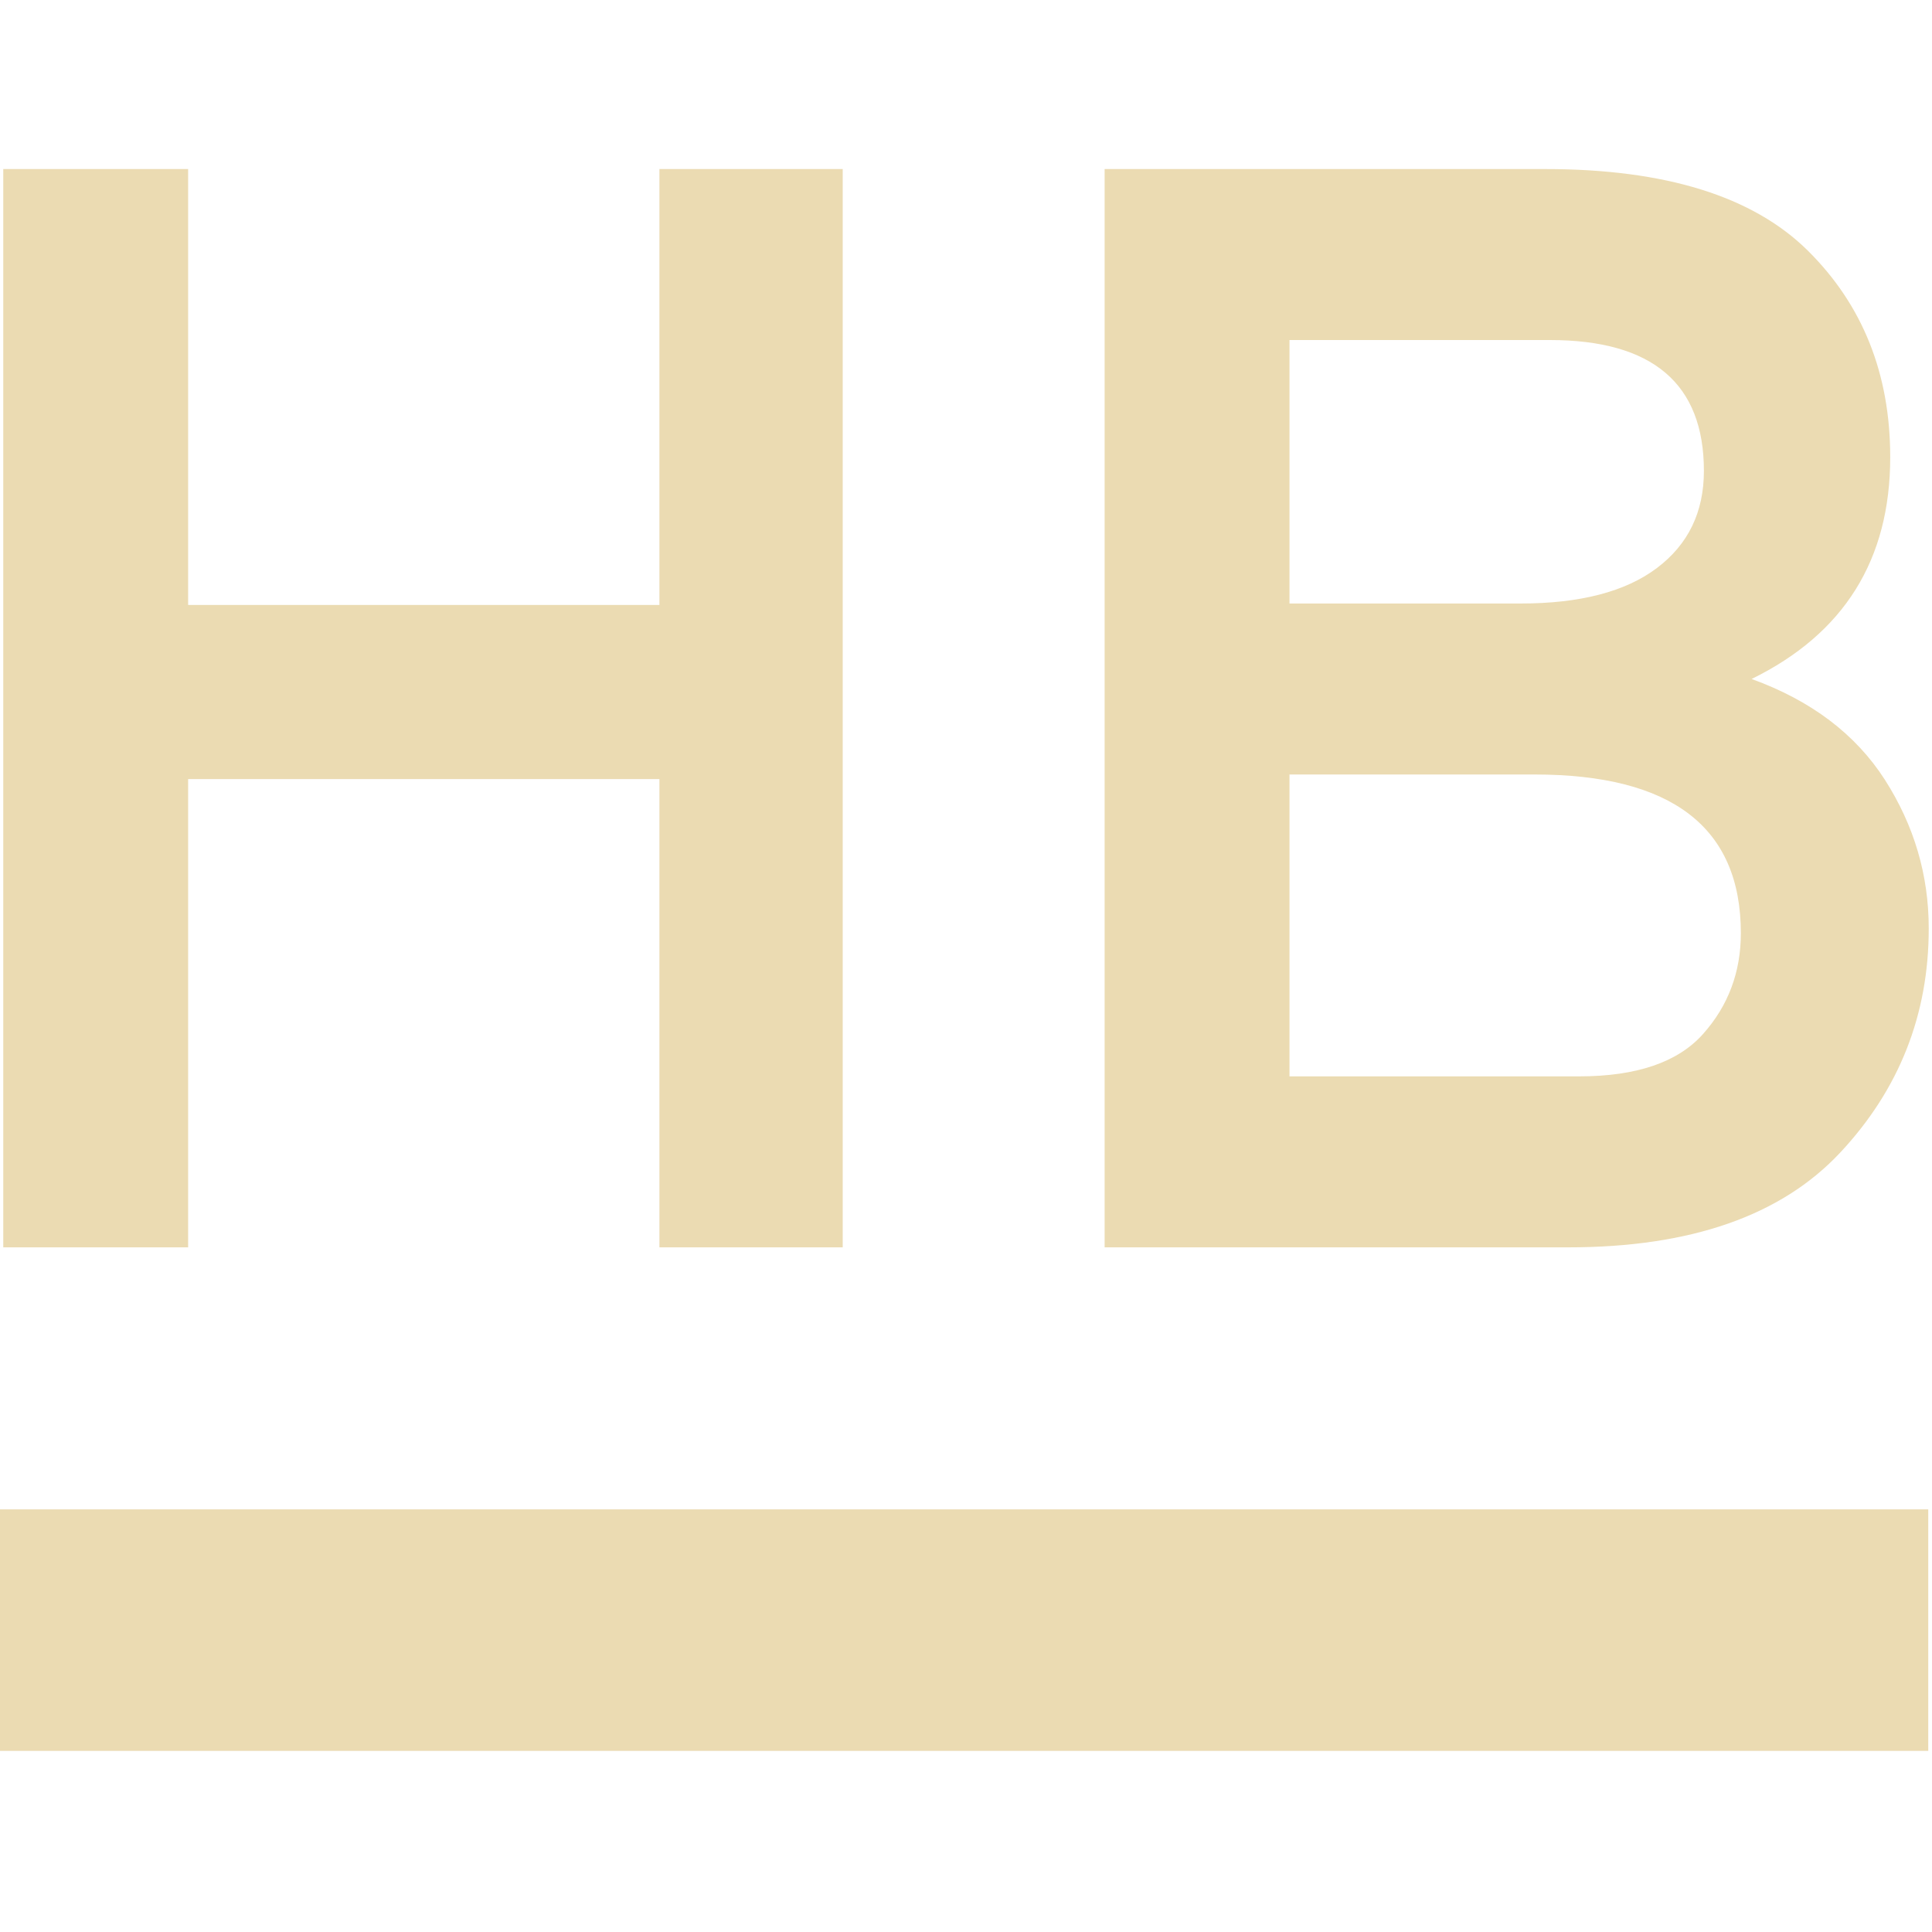
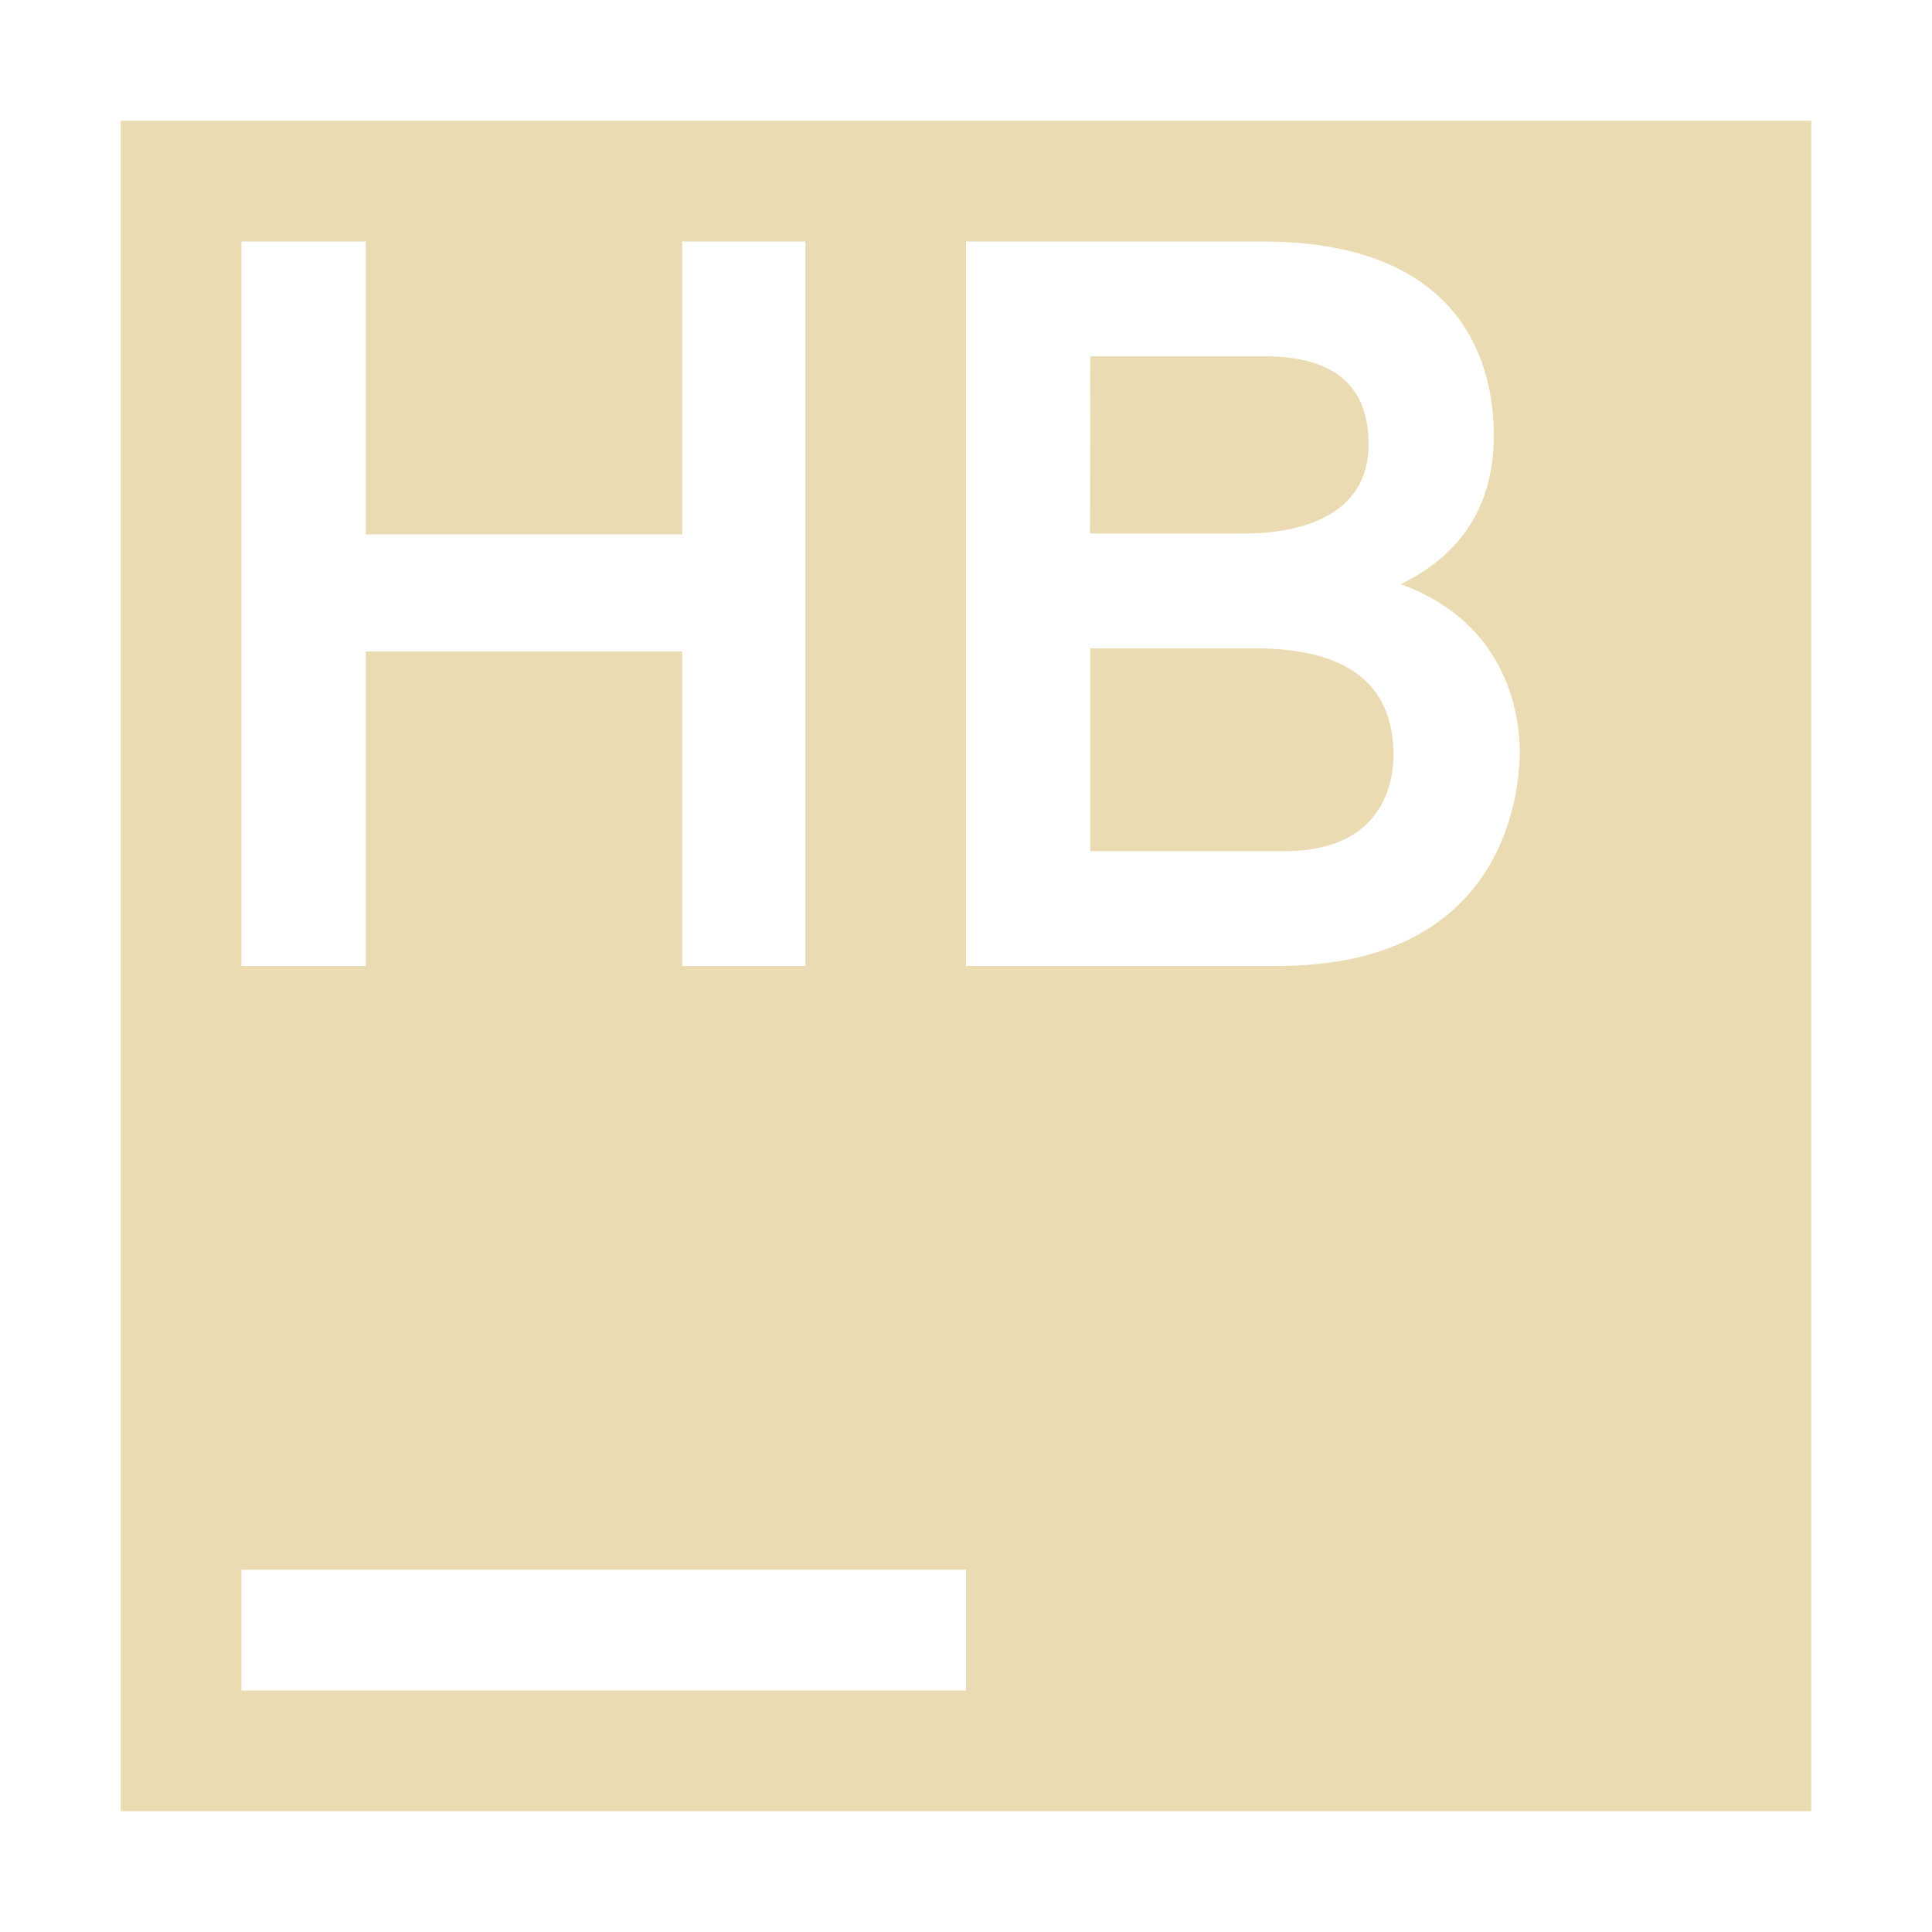
- <svg xmlns="http://www.w3.org/2000/svg" style="isolation:isolate" width="16" height="16" viewBox="0 0 16 16">
+ <svg xmlns="http://www.w3.org/2000/svg" width="16" height="16" version="1.1" viewBox="0 0 16 16">
  <defs>
-     <style id="current-color-scheme" type="text/css">
-    .ColorScheme-Text { color:#ebdbb2; } .ColorScheme-Highlight { color:#458588; }
-   </style>
-     <linearGradient id="arrongin" x1="0%" x2="0%" y1="0%" y2="100%">
-       <stop offset="0%" style="stop-color:#d79921; stop-opacity:1" />
-       <stop offset="100%" style="stop-color:#b57614; stop-opacity:1" />
-     </linearGradient>
-     <linearGradient id="aurora" x1="0%" x2="0%" y1="0%" y2="100%">
-       <stop offset="0%" style="stop-color:#83a598; stop-opacity:1" />
-       <stop offset="100%" style="stop-color:#b16286; stop-opacity:1" />
-     </linearGradient>
-     <linearGradient id="fitdance" x1="0%" x2="0%" y1="0%" y2="100%">
-       <stop offset="0%" style="stop-color:#8ec07c; stop-opacity:1" />
-       <stop offset="100%" style="stop-color:#458588; stop-opacity:1" />
-     </linearGradient>
-     <linearGradient id="oomox" x1="0%" x2="0%" y1="0%" y2="100%">
-       <stop offset="0%" style="stop-color:#458588; stop-opacity:1" />
-       <stop offset="100%" style="stop-color:#928374; stop-opacity:1" />
-     </linearGradient>
-     <linearGradient id="rainblue" x1="0%" x2="0%" y1="0%" y2="100%">
-       <stop offset="0%" style="stop-color:#b8bb26; stop-opacity:1" />
-       <stop offset="100%" style="stop-color:#076678; stop-opacity:1" />
-     </linearGradient>
-     <linearGradient id="sunrise" x1="0%" x2="0%" y1="0%" y2="100%">
-       <stop offset="0%" style="stop-color: #fe8019; stop-opacity:1" />
-       <stop offset="100%" style="stop-color: #fabd2f; stop-opacity:1" />
-     </linearGradient>
-     <linearGradient id="telinkrin" x1="0%" x2="0%" y1="0%" y2="100%">
-       <stop offset="0%" style="stop-color: #83a598; stop-opacity:1" />
-       <stop offset="100%" style="stop-color: #83a598; stop-opacity:1" />
-     </linearGradient>
-     <linearGradient id="60spsycho" x1="0%" x2="0%" y1="0%" y2="100%">
-       <stop offset="0%" style="stop-color: #fb4934; stop-opacity:1" />
-       <stop offset="25%" style="stop-color: #fabd2f; stop-opacity:1" />
-       <stop offset="50%" style="stop-color: #fe8019; stop-opacity:1" />
-       <stop offset="100%" style="stop-color: #689d6a; stop-opacity:1" />
-     </linearGradient>
-     <linearGradient id="90ssummer" x1="0%" x2="0%" y1="0%" y2="100%">
-       <stop offset="0%" style="stop-color: #b16286; stop-opacity:1" />
-       <stop offset="20%" style="stop-color: #8ec07c; stop-opacity:1" />
-       <stop offset="50%" style="stop-color: #fabd2f; stop-opacity:1" />
-       <stop offset="100%" style="stop-color: #458588; stop-opacity:1" />
-     </linearGradient>
-     <linearGradient id="cyberneon" x1="0%" x2="0%" y1="0%" y2="100%">
-       <stop offset="0" style="stop-color:#83a598; stop-opacity:1" />
-       <stop offset="1" style="stop-color:#b16286; stop-opacity:1" />
-     </linearGradient>
+     <style id="current-color-scheme" type="text/css">.ColorScheme-Text { color:#ebdbb2; } .ColorScheme-Highlight { color:#458588; }</style>
  </defs>
-   <path style="fill:currentColor" class="ColorScheme-Text" fill-rule="evenodd" d="M -0.031 12.5 L 15.969 12.5 L 15.969 14.5 L -0.031 14.5 L -0.031 12.5 Z" />
-   <path style="fill:currentColor" class="ColorScheme-Text" fill-rule="evenodd" d="M 6.979 10.33 L 5.461 10.33 L 5.461 6.452 L 1.558 6.452 L 1.558 10.33 L 0.027 10.33 L 0.027 1.4 L 1.558 1.4 L 1.558 5.01 L 5.461 5.01 L 5.461 1.4 L 6.979 1.4 L 6.979 10.33 Z M 9.148 10.33 L 9.148 1.4 L 12.797 1.4 L 12.797 1.4 Q 14.289 1.4 14.972 2.076 L 14.972 2.076 L 14.972 2.076 Q 15.654 2.752 15.654 3.786 L 15.654 3.786 L 15.654 3.786 Q 15.654 5.061 14.506 5.623 L 14.506 5.623 L 14.506 5.623 Q 15.246 5.891 15.61 6.458 L 15.61 6.458 L 15.61 6.458 Q 15.973 7.026 15.973 7.689 L 15.973 7.689 L 15.973 7.689 Q 15.973 8.761 15.24 9.545 L 15.24 9.545 L 15.24 9.545 Q 14.506 10.33 12.988 10.33 L 12.988 10.33 L 9.148 10.33 Z M 10.679 4.998 L 12.593 4.998 L 12.593 4.998 Q 13.332 4.998 13.722 4.704 L 13.722 4.704 L 13.722 4.704 Q 14.111 4.411 14.111 3.9 L 14.111 3.9 L 14.111 3.9 Q 14.111 2.816 12.835 2.816 L 12.835 2.816 L 10.679 2.816 L 10.679 4.998 Z M 10.679 8.914 L 13.077 8.914 L 13.077 8.914 Q 13.792 8.914 14.104 8.563 L 14.104 8.563 L 14.104 8.563 Q 14.417 8.212 14.417 7.728 L 14.417 7.728 L 14.417 7.728 Q 14.417 6.414 12.707 6.414 L 12.707 6.414 L 10.679 6.414 L 10.679 8.914 Z" />
+   <path class="ColorScheme-Text" d="m1 1v14h14v-14zm1 1h1.029v2.426h2.621v-2.426h1.02v6h-1.02v-2.605h-2.621v2.605h-1.029zm6 0h2.451c1.702 0 1.92 1.061 1.92 1.604 0 0.571-0.257 0.983-0.771 1.234 0.908 0.329 0.986 1.125 0.986 1.389 0 0.295-0.096 1.773-2.006 1.773h-2.58zm1.029 0.951-2e-3 1.467h1.287c0.309 0 1.02-0.073 1.02-0.738 0-0.486-0.286-0.729-0.857-0.729zm0 2.418v1.68h1.609c0.825 0 0.902-0.582 0.902-0.797 0-0.588-0.384-0.883-1.15-0.883zm-7.029 7.631h6v1h-6z" fill="currentColor" />
</svg>
